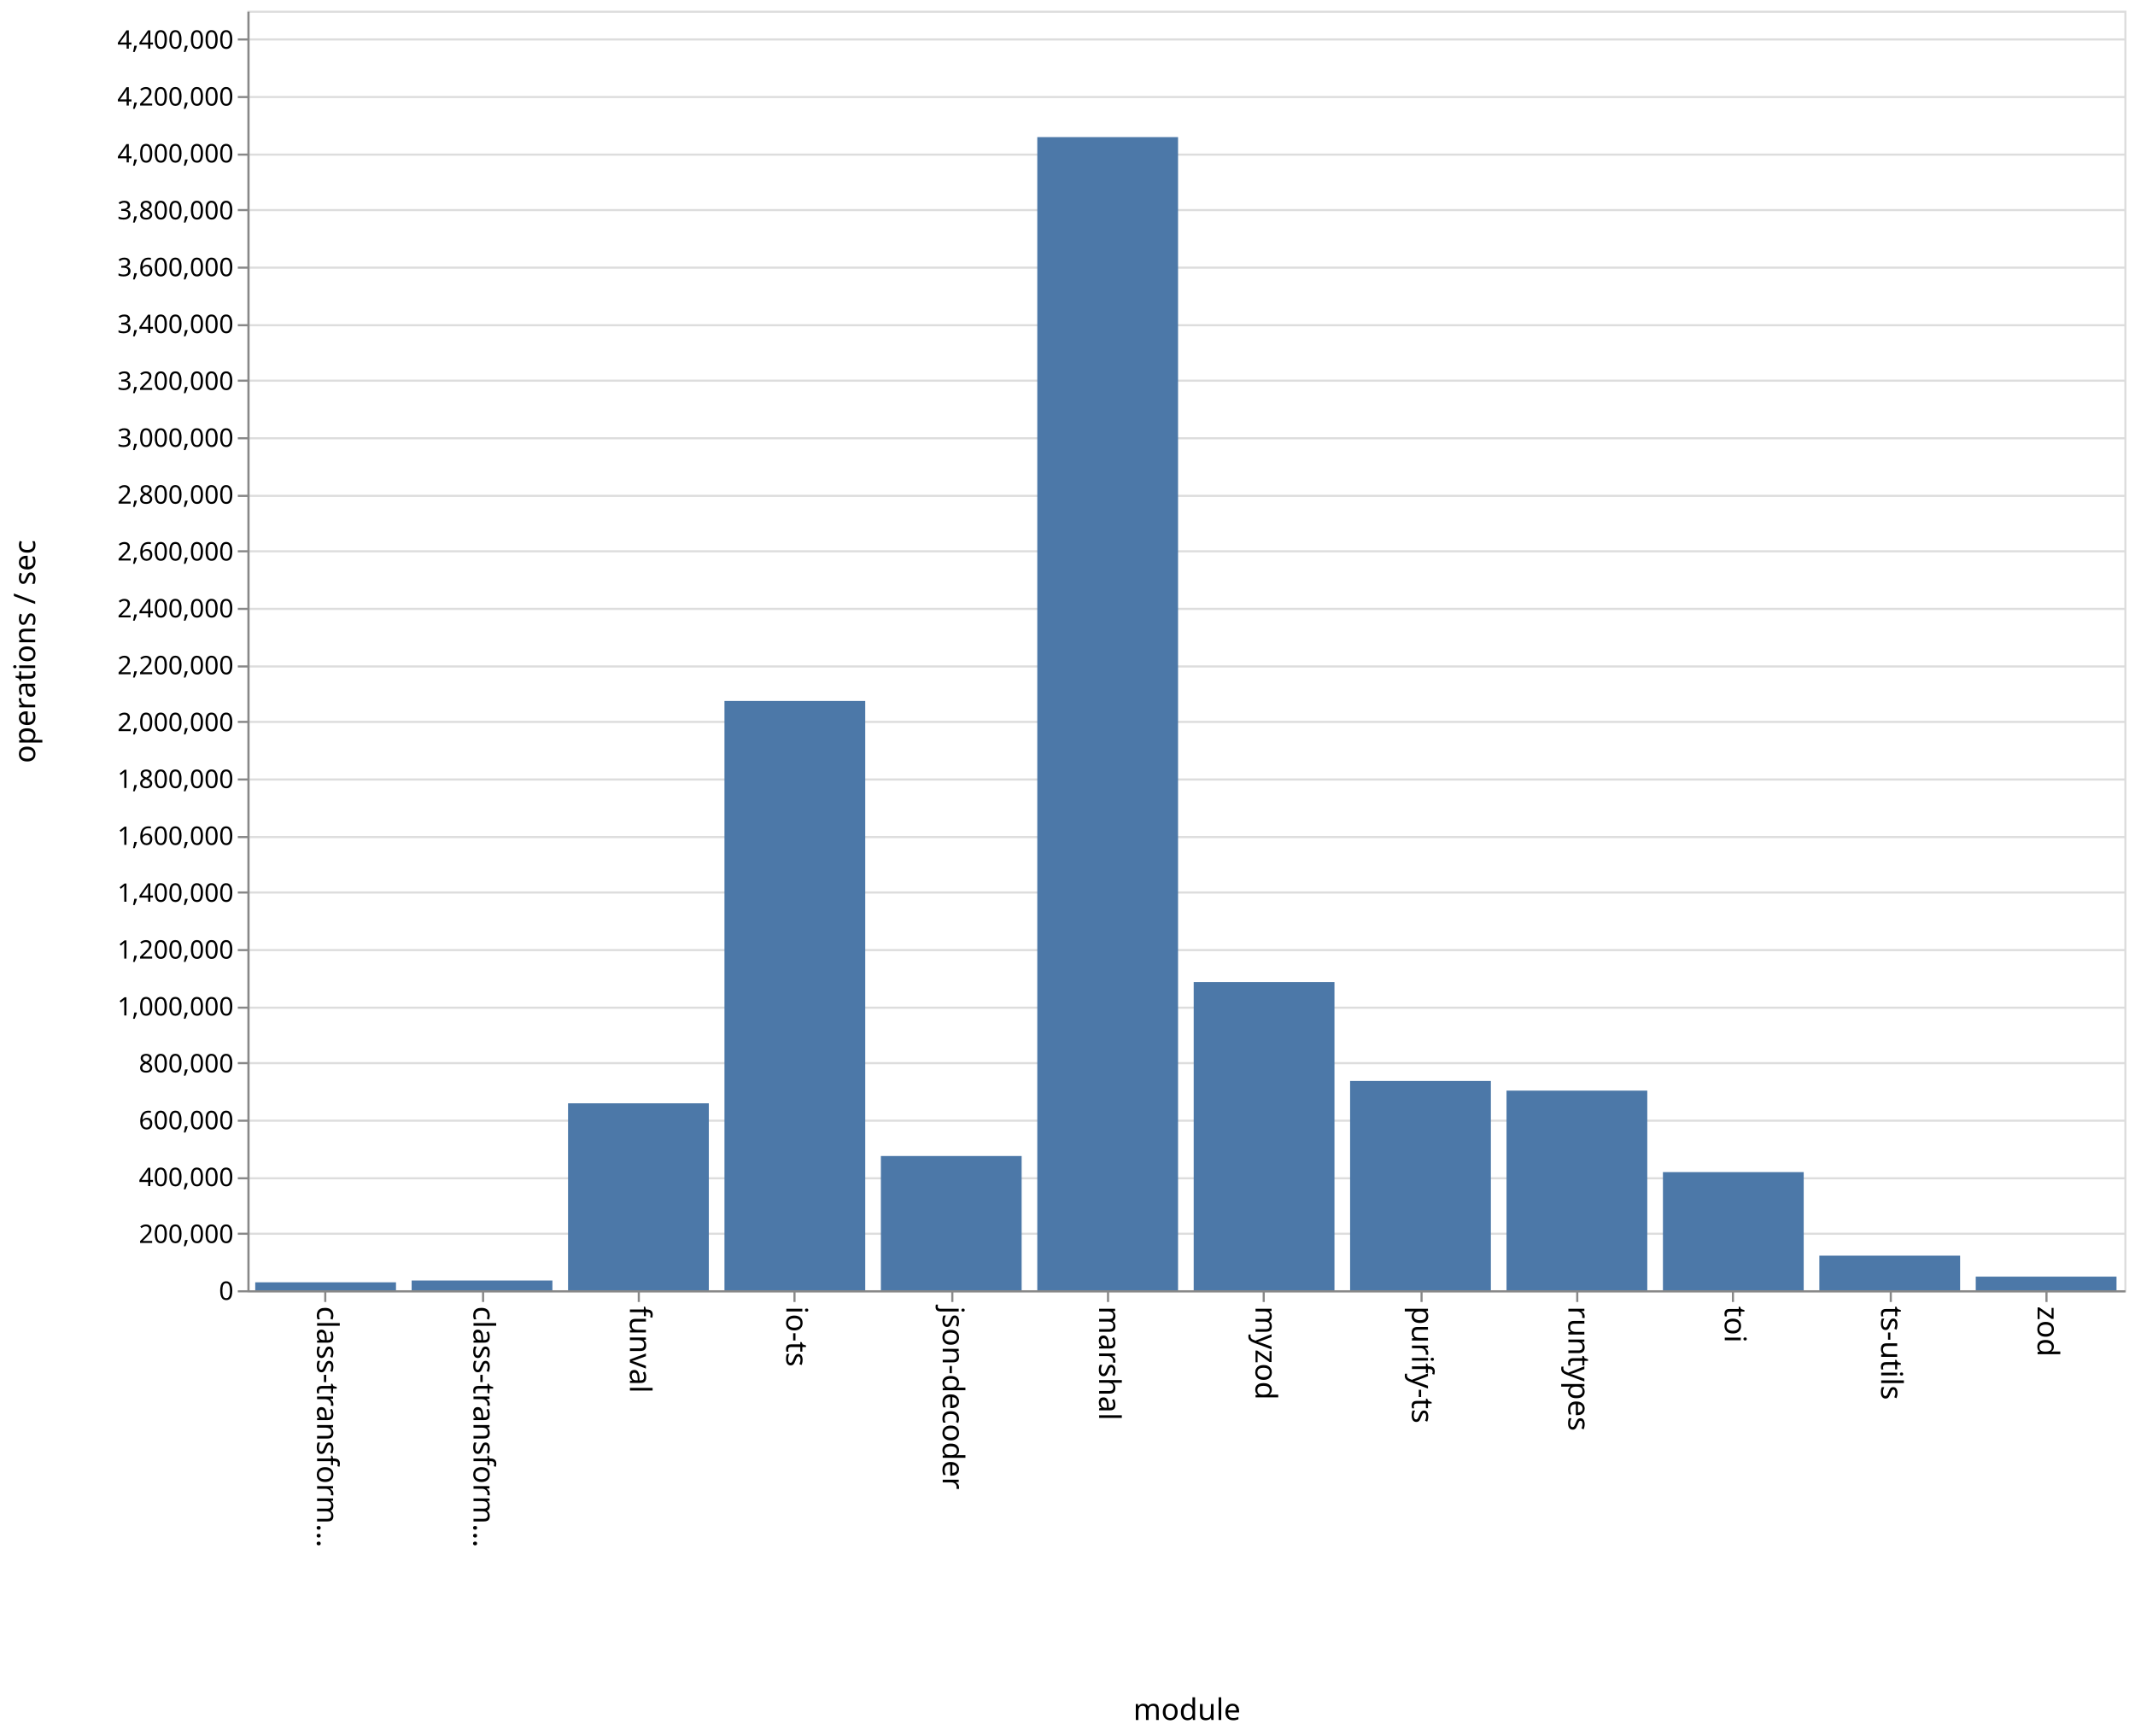
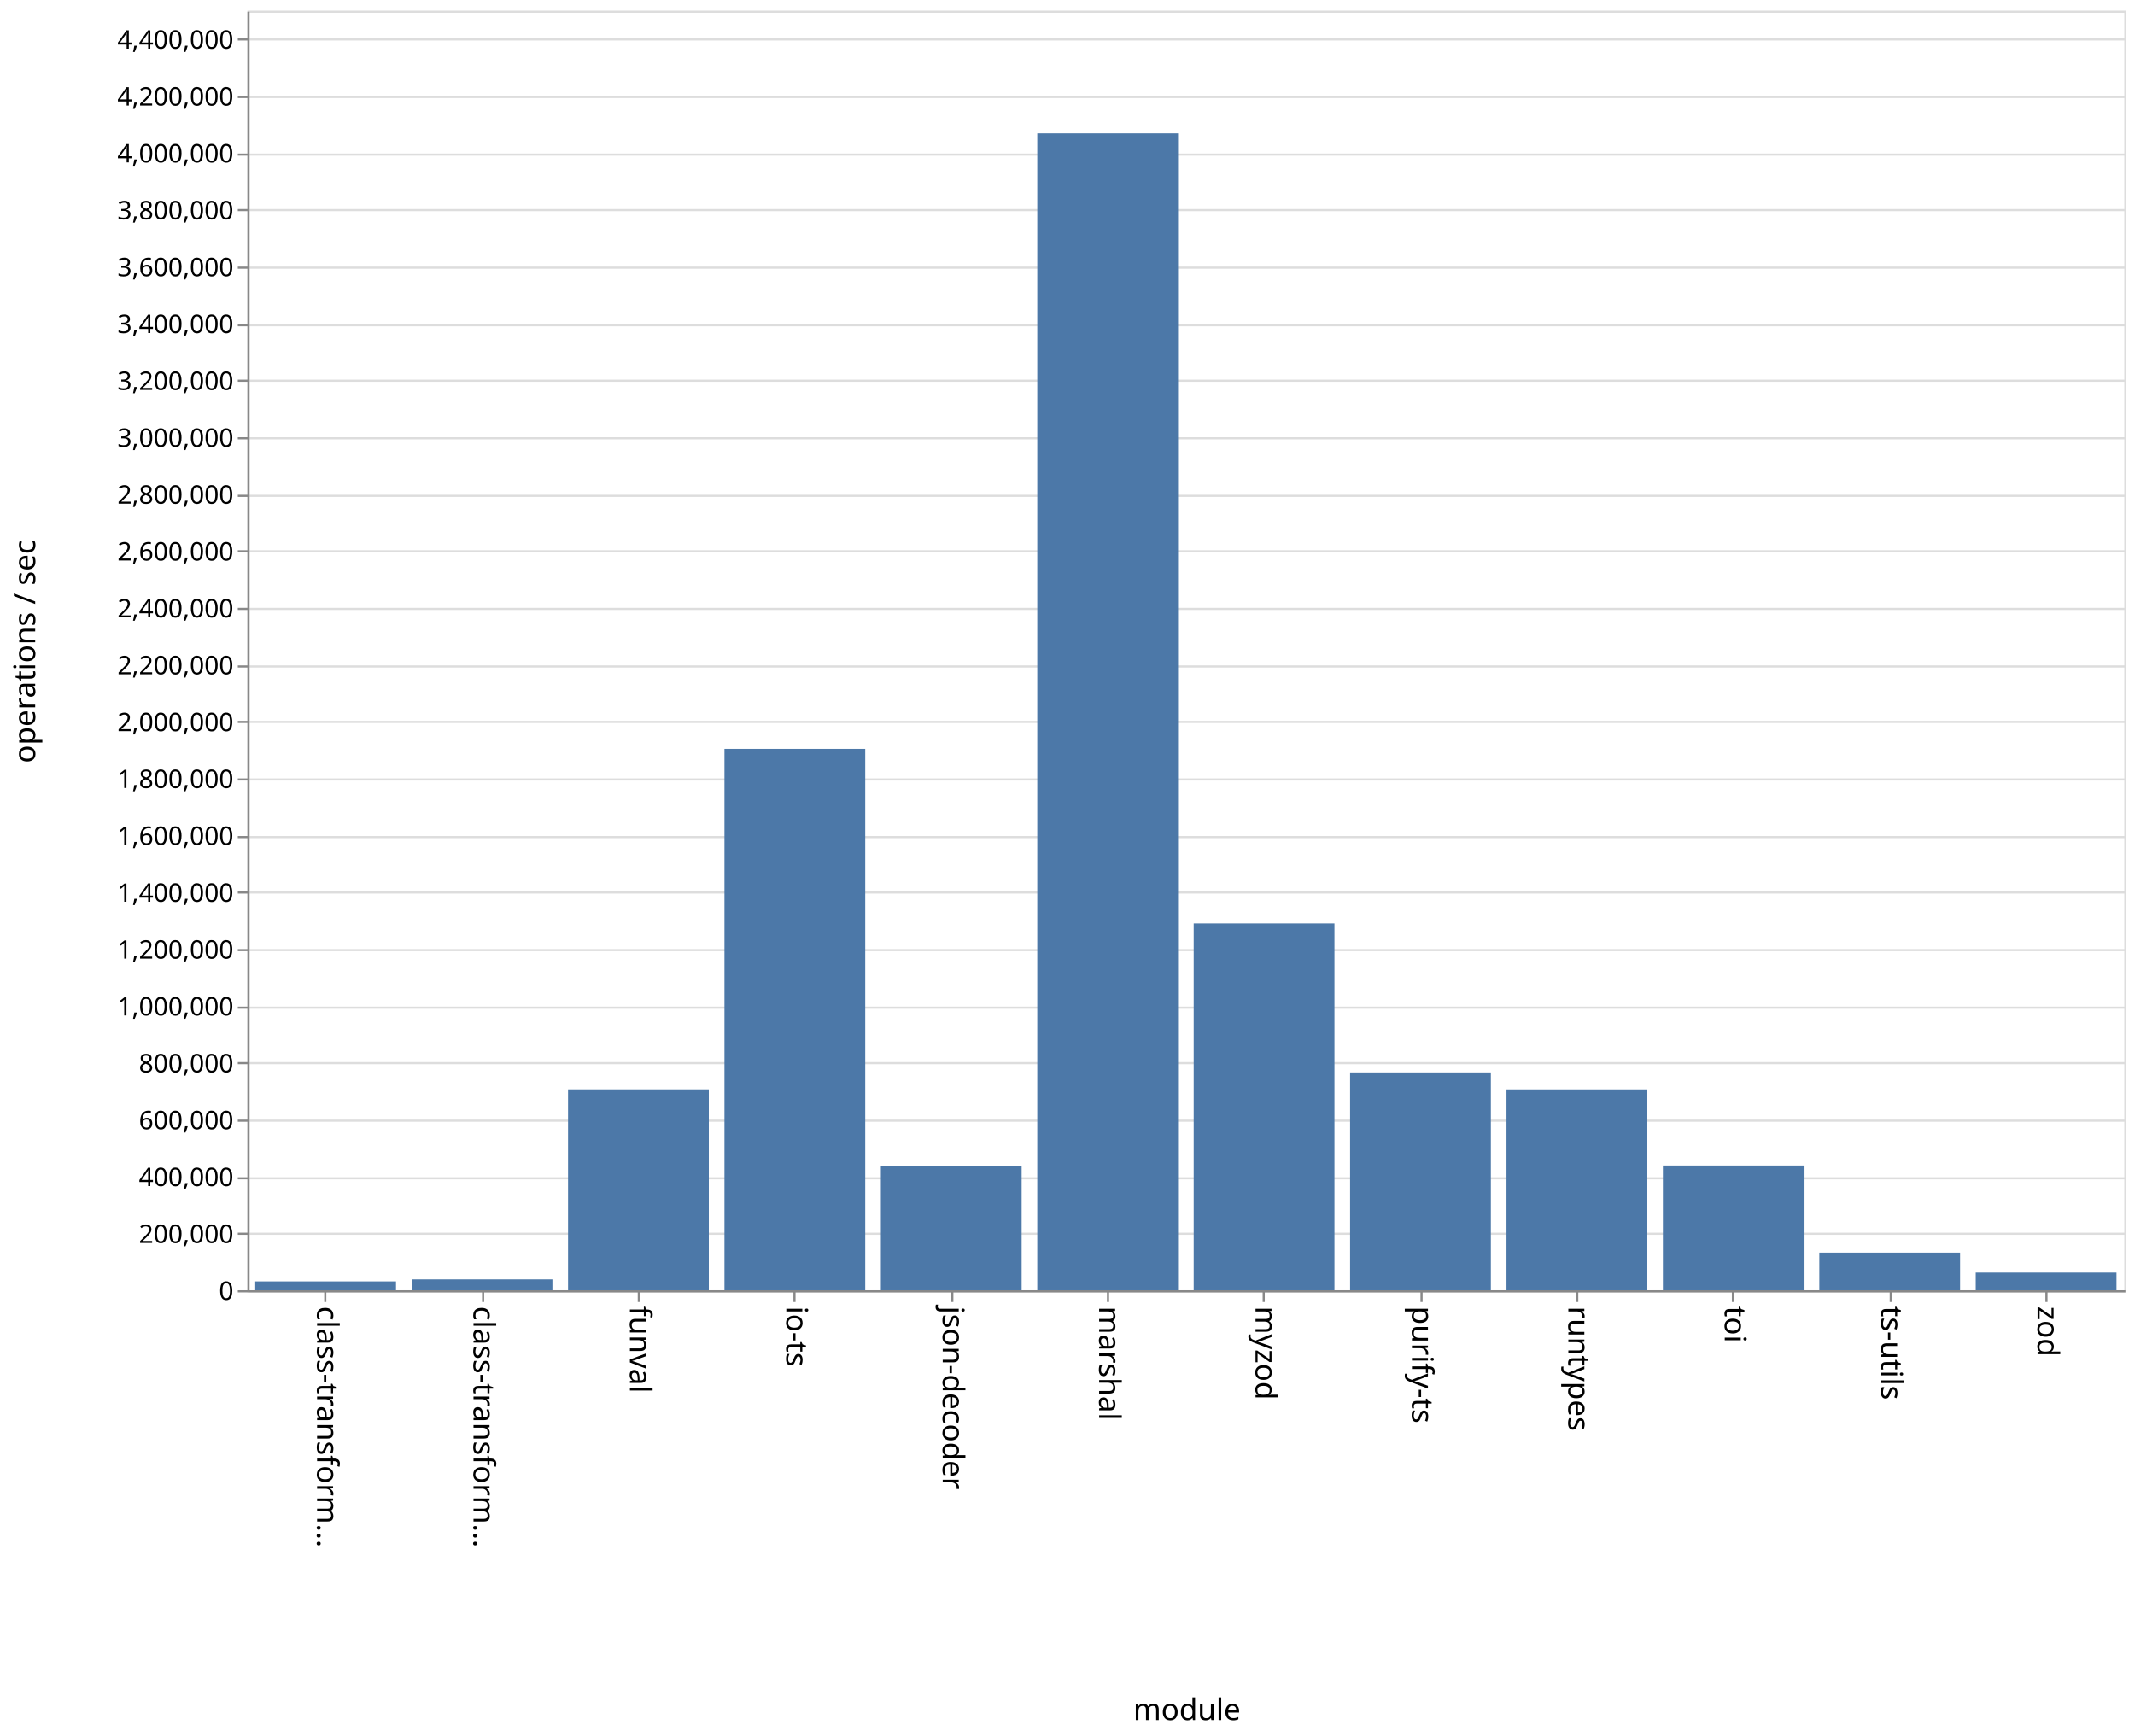
<svg xmlns="http://www.w3.org/2000/svg" class="marks" width="1001" height="814">
  <path fill="#fff" d="M0 0h1001v814H0z" />
  <g class="mark-group role-frame root">
    <path class="background" d="M116.5 5.5h880v600h-880z" fill="none" stroke="#ddd" />
    <g class="mark-group role-axis">
      <path class="background" d="M116.5 5.5z" pointer-events="none" fill="none" />
      <g class="mark-rule role-axis-grid" pointer-events="none" fill="none" stroke="#ddd">
        <path d="M116.5 605.5h880M116.5 578.5h880M116.5 552.5h880M116.5 525.5h880M116.5 498.5h880M116.5 472.5h880M116.5 445.5h880M116.5 418.5h880M116.5 392.5h880M116.5 365.5h880M116.5 338.5h880M116.5 312.5h880M116.5 285.5h880M116.5 258.5h880M116.5 232.5h880M116.5 205.5h880M116.5 178.5h880M116.5 152.5h880M116.5 125.5h880M116.5 98.5h880M116.5 72.5h880M116.5 45.5h880M116.5 18.5h880" />
      </g>
    </g>
    <g class="mark-group role-axis">
      <path class="background" d="M116.5 605.5z" pointer-events="none" fill="none" />
      <g class="mark-rule role-axis-tick" pointer-events="none" fill="none" stroke="#888">
        <path d="M152.5 605.5v5M226.5 605.5v5M299.5 605.5v5M372.5 605.5v5M446.5 605.5v5M519.5 605.5v5M592.5 605.5v5M666.5 605.5v5M739.5 605.5v5M812.5 605.5v5M886.5 605.5v5M959.5 605.5v5" />
      </g>
      <g class="mark-text role-axis-label" pointer-events="none" font-family="sans-serif" font-size="14">
        <text transform="rotate(90 -231.917 380.583)">
                    class-transform…
                </text>
        <text transform="rotate(90 -195.25 417.25)">
                    class-transform…
                </text>
        <text transform="rotate(90 -158.583 453.917)">
                    funval
                </text>
        <text transform="rotate(90 -121.917 490.583)">
                    io-ts
                </text>
        <text transform="rotate(90 -85.25 527.25)">
                    json-decoder
                </text>
        <text transform="rotate(90 -48.583 563.917)">
                    marshal
                </text>
        <text transform="rotate(90 -11.917 600.583)">
                    myzod
                </text>
        <text transform="rotate(90 24.75 637.25)">
                    purify-ts
                </text>
        <text transform="rotate(90 61.417 673.917)">
                    runtypes
                </text>
        <text transform="rotate(90 98.083 710.583)">
                    toi
                </text>
        <text transform="rotate(90 134.75 747.25)">
                    ts-utils
                </text>
        <text transform="rotate(90 171.417 783.917)">
                    zod
                </text>
      </g>
      <path fill="none" stroke="#888" d="M116.5 605.5h880" pointer-events="none" />
      <text text-anchor="middle" transform="translate(556.5 806.5)" font-family="sans-serif" font-size="14" font-weight="400" pointer-events="none">
                module
            </text>
    </g>
    <g class="mark-group role-axis">
      <path class="background" d="M116.5 5.5z" pointer-events="none" fill="none" />
      <g class="mark-rule role-axis-tick" pointer-events="none" fill="none" stroke="#888">
        <path d="M116.5 605.5h-5M116.5 578.5h-5M116.5 552.5h-5M116.5 525.5h-5M116.5 498.5h-5M116.5 472.5h-5M116.5 445.5h-5M116.5 418.5h-5M116.5 392.5h-5M116.5 365.5h-5M116.5 338.5h-5M116.5 312.5h-5M116.5 285.5h-5M116.5 258.5h-5M116.5 232.5h-5M116.5 205.5h-5M116.5 178.5h-5M116.5 152.5h-5M116.5 125.5h-5M116.5 98.5h-5M116.5 72.5h-5M116.5 45.5h-5M116.5 18.5h-5" />
      </g>
      <g class="mark-text role-axis-label" pointer-events="none" text-anchor="end" font-family="sans-serif" font-size="12">
        <text transform="translate(109.5 609.5)">
                    0
                </text>
        <text transform="translate(109.5 582.833)">
                    200,000
                </text>
        <text transform="translate(109.5 556.167)">
                    400,000
                </text>
        <text transform="translate(109.5 529.5)">
                    600,000
                </text>
        <text transform="translate(109.5 502.833)">
                    800,000
                </text>
        <text transform="translate(109.5 476.167)">
                    1,000,000
                </text>
        <text transform="translate(109.5 449.5)">
                    1,200,000
                </text>
        <text transform="translate(109.5 422.833)">
                    1,400,000
                </text>
        <text transform="translate(109.5 396.167)">
                    1,600,000
                </text>
        <text transform="translate(109.5 369.5)">
                    1,800,000
                </text>
        <text transform="translate(109.5 342.833)">
                    2,000,000
                </text>
        <text transform="translate(109.5 316.167)">
                    2,200,000
                </text>
        <text transform="translate(109.5 289.5)">
                    2,400,000
                </text>
        <text transform="translate(109.5 262.833)">
                    2,600,000
                </text>
        <text transform="translate(109.5 236.167)">
                    2,800,000
                </text>
        <text transform="translate(109.5 209.5)">
                    3,000,000
                </text>
        <text transform="translate(109.5 182.833)">
                    3,200,000
                </text>
        <text transform="translate(109.5 156.167)">
                    3,400,000
                </text>
        <text transform="translate(109.5 129.5)">
                    3,600,000
                </text>
        <text transform="translate(109.5 102.833)">
                    3,800,000
                </text>
        <text transform="translate(109.5 76.167)">
                    4,000,000
                </text>
        <text transform="translate(109.5 49.5)">
                    4,200,000
                </text>
        <text transform="translate(109.5 22.833)">
                    4,400,000
                </text>
      </g>
      <path fill="none" stroke="#888" d="M116.5 605.5V5.5" pointer-events="none" />
      <text text-anchor="middle" transform="rotate(-90 161 144.5)" font-family="sans-serif" font-size="14" font-weight="400" pointer-events="none">
                operations / sec
            </text>
    </g>
    <g class="mark-rect role-mark marks" fill="#4c78a8">
-       <path d="M119.667 601.278h66V605h-66zM193 600.424h66V605h-66zM266.333 517.343h66V605h-66zM339.667 328.674h66V605h-66zM413 542.056h66V605h-66zM486.333 64.291h66V605h-66zM559.667 460.49h66V605h-66zM633 506.853h66V605h-66zM706.333 511.387h66V605h-66zM779.667 549.6h66V605h-66zM853 588.774h66V605h-66zM926.333 598.613h66V605h-66z" />
+       <path d="M119.667 600.843h66V605h-66zM193 599.894h66V605h-66zM266.333 510.806h66V605h-66zM339.667 351.135h66V605h-66zM413 546.708h66V605h-66zM486.333 62.529h66V605h-66zM559.667 432.987h66V605h-66zM633 502.845h66V605h-66zM706.333 510.822h66V605h-66zM779.667 546.503h66V605h-66zM853 587.349h66V605h-66zM926.333 596.712h66V605h-66z" />
    </g>
  </g>
</svg>
